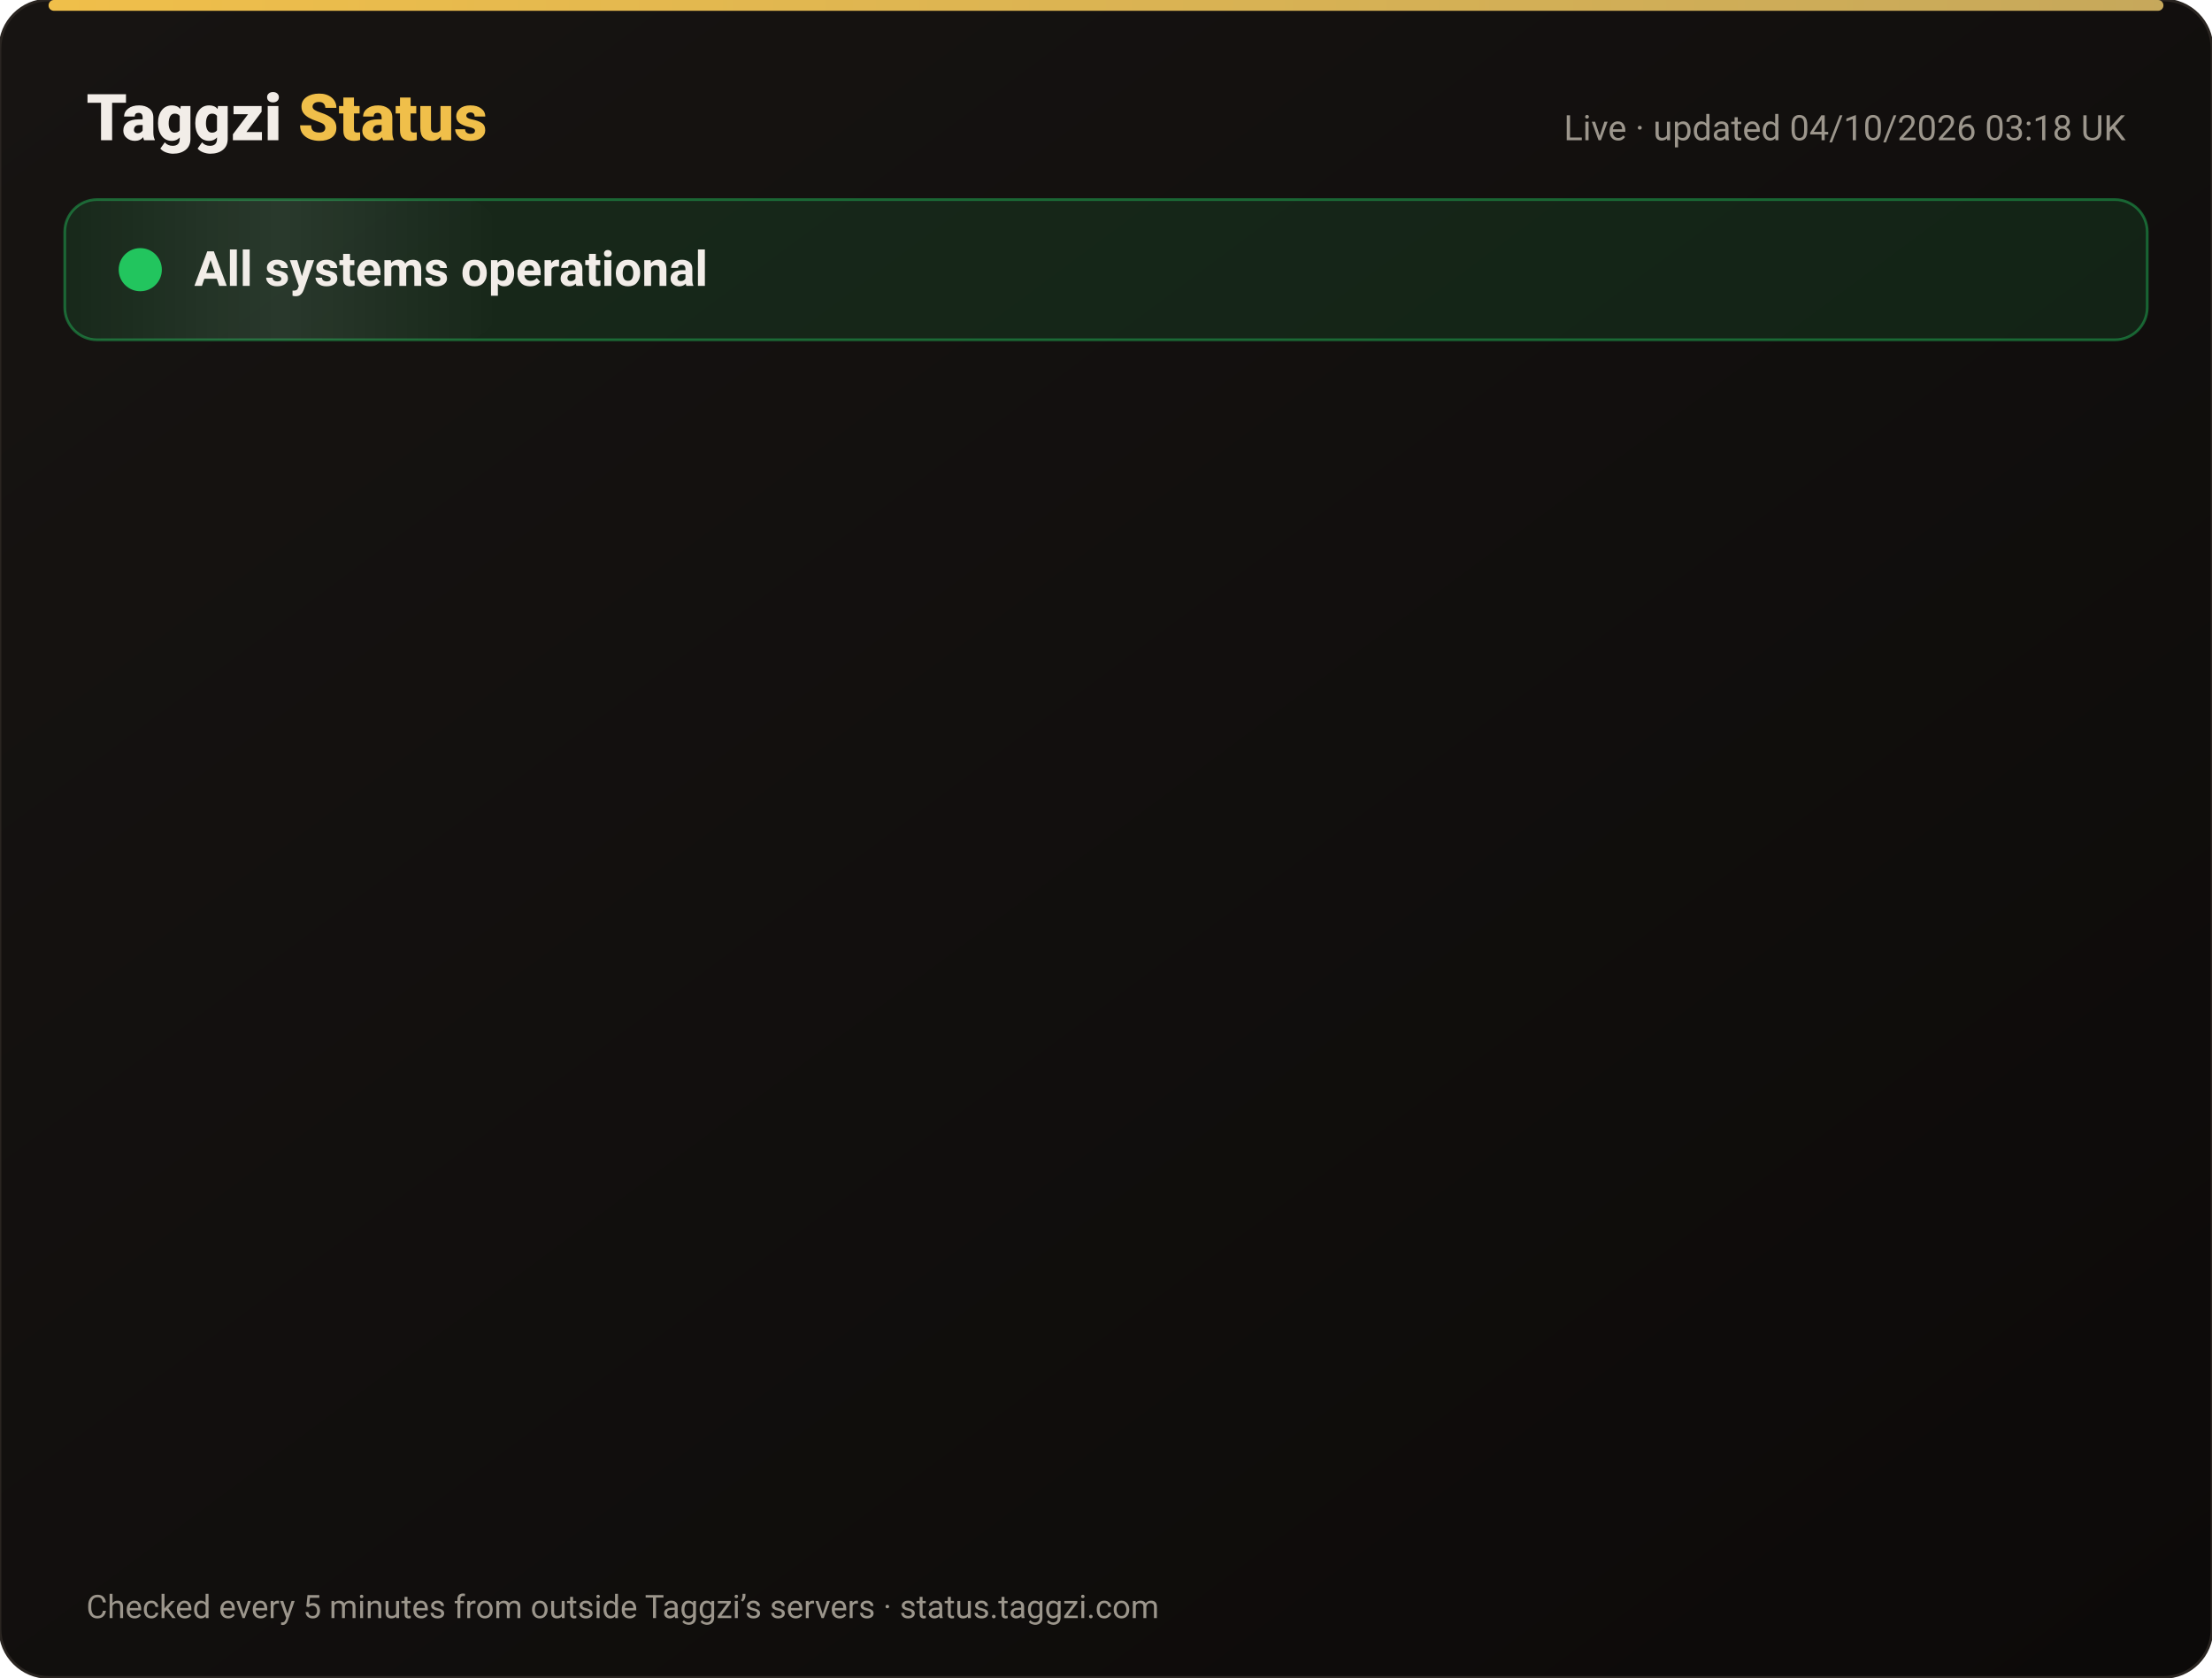
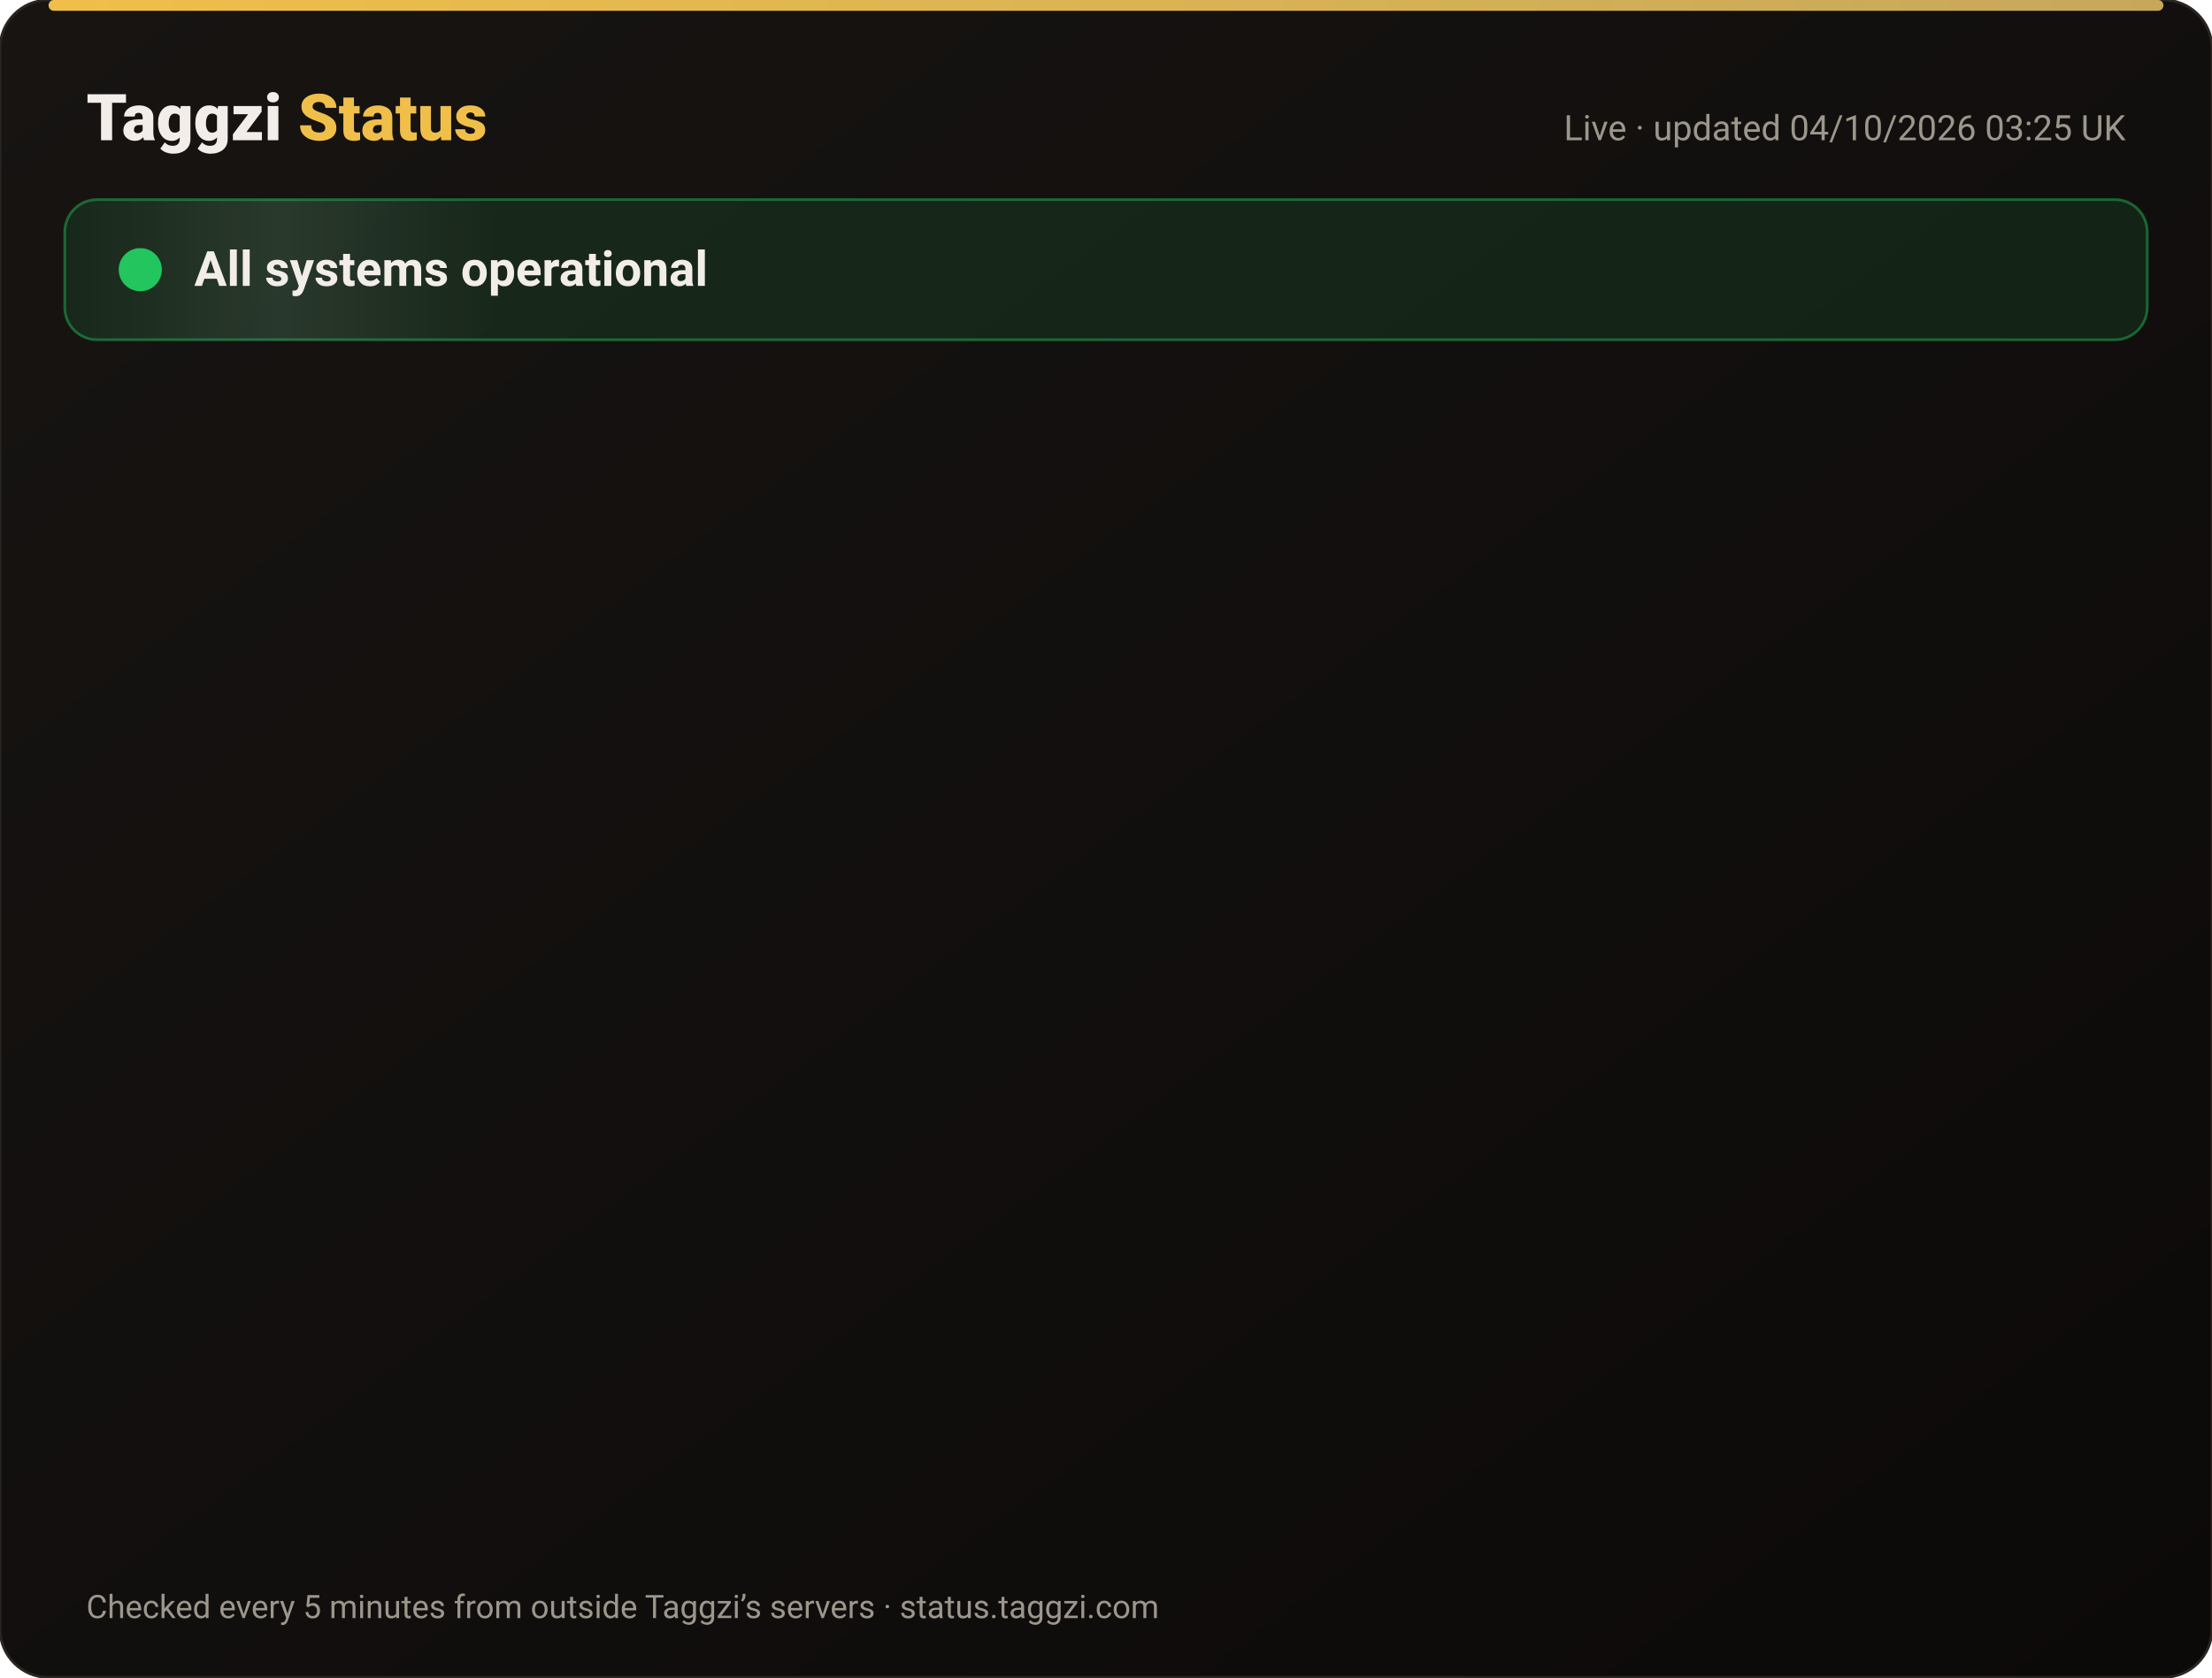
<svg xmlns="http://www.w3.org/2000/svg" width="820" height="622" viewBox="0 0 820 622" font-family="-apple-system,Segoe UI,Roboto,Helvetica,Arial,sans-serif">
  <defs>
    <linearGradient id="bg" x1="0" y1="0" x2="1" y2="1">
      <stop offset="0" stop-color="#171412" />
      <stop offset="1" stop-color="#0C0A09" />
    </linearGradient>
    <linearGradient id="gold" x1="0" x2="1">
      <stop offset="0" stop-color="#F0BF4A" />
      <stop offset="1" stop-color="#c6a85b" />
    </linearGradient>
    <linearGradient id="shine" x1="0" x2="1">
      <stop offset="0" stop-color="#fff" stop-opacity="0" />
      <stop offset=".5" stop-color="#fff" stop-opacity=".08" />
      <stop offset="1" stop-color="#fff" stop-opacity="0" />
    </linearGradient>
  </defs>
  <rect width="820" height="622" rx="18" fill="url(#bg)" stroke="#2a2521" />
  <rect x="18" y="0" width="784" height="4" rx="2" fill="url(#gold)" />
  <text x="32" y="52" font-size="24" font-weight="800" fill="#F2EDE8">Taggzi <tspan fill="#F0BF4A">Status</tspan>
  </text>
-   <text x="788" y="52" font-size="13" fill="#9C968C" text-anchor="end">Live · updated 04/10/2026 03:18 UK</text>
+   <text x="788" y="52" font-size="13" fill="#9C968C" text-anchor="end">Live · updated 04/10/2026 03:25 UK</text>
  <rect x="24" y="74" width="772" height="52" rx="12" fill="#22c55e" fill-opacity=".12" stroke="#22c55e" stroke-opacity=".45" />
  <rect x="24" y="74" width="160" height="52" rx="12" fill="url(#shine)">
    <animate attributeName="x" from="-160" to="820" dur="4s" repeatCount="indefinite" />
  </rect>
  <circle cx="52" cy="100" r="7" fill="#22c55e" />
  <circle cx="52" cy="100" r="7" fill="none" stroke="#22c55e" stroke-width="2">
    <animate attributeName="r" values="7;15;7" dur="2s" repeatCount="indefinite" />
    <animate attributeName="opacity" values=".9;0;.9" dur="2s" repeatCount="indefinite" />
  </circle>
  <text x="72" y="106" font-size="18" font-weight="700" fill="#F2EDE8">All systems operational</text>
  <g opacity="0">
    <animate attributeName="opacity" from="0" to="1" begin="0.00s" dur=".6s" fill="freeze" />
    <line x1="32" y1="188" x2="788" y2="188" stroke="#2a2521" />
    <circle cx="44" cy="166" r="6" fill="#22c55e">
      <animate attributeName="opacity" values="1;.45;1" dur="2.4s" begin="0.00s" repeatCount="indefinite" />
    </circle>
    <text x="62" y="171" font-size="15" font-weight="650" fill="#F2EDE8">Website</text>
    <text x="630" y="171" font-size="13" fill="#9C968C" text-anchor="end">100.00% uptime</text>
    <rect x="648" y="154" width="140" height="24" rx="12" fill="#22c55e" fill-opacity=".14" stroke="#22c55e" stroke-opacity=".5" />
    <text x="718" y="171" font-size="12" font-weight="700" fill="#22c55e" text-anchor="middle">Operational</text>
  </g>
  <g opacity="0">
    <animate attributeName="opacity" from="0" to="1" begin="0.15s" dur=".6s" fill="freeze" />
    <line x1="32" y1="234" x2="788" y2="234" stroke="#2a2521" />
    <circle cx="44" cy="212" r="6" fill="#22c55e">
      <animate attributeName="opacity" values="1;.45;1" dur="2.4s" begin="0.15s" repeatCount="indefinite" />
    </circle>
    <text x="62" y="217" font-size="15" font-weight="650" fill="#F2EDE8">Tag scans</text>
    <text x="630" y="217" font-size="13" fill="#9C968C" text-anchor="end">100.00% uptime</text>
    <rect x="648" y="200" width="140" height="24" rx="12" fill="#22c55e" fill-opacity=".14" stroke="#22c55e" stroke-opacity=".5" />
    <text x="718" y="217" font-size="12" font-weight="700" fill="#22c55e" text-anchor="middle">Operational</text>
  </g>
  <g opacity="0">
    <animate attributeName="opacity" from="0" to="1" begin="0.30s" dur=".6s" fill="freeze" />
    <line x1="32" y1="280" x2="788" y2="280" stroke="#2a2521" />
    <circle cx="44" cy="258" r="6" fill="#22c55e">
      <animate attributeName="opacity" values="1;.45;1" dur="2.4s" begin="0.30s" repeatCount="indefinite" />
    </circle>
    <text x="62" y="263" font-size="15" font-weight="650" fill="#F2EDE8">Manual tag lookup</text>
    <text x="630" y="263" font-size="13" fill="#9C968C" text-anchor="end">100.00% uptime</text>
    <rect x="648" y="246" width="140" height="24" rx="12" fill="#22c55e" fill-opacity=".14" stroke="#22c55e" stroke-opacity=".5" />
    <text x="718" y="263" font-size="12" font-weight="700" fill="#22c55e" text-anchor="middle">Operational</text>
  </g>
  <g opacity="0">
    <animate attributeName="opacity" from="0" to="1" begin="0.45s" dur=".6s" fill="freeze" />
    <line x1="32" y1="326" x2="788" y2="326" stroke="#2a2521" />
    <circle cx="44" cy="304" r="6" fill="#22c55e">
      <animate attributeName="opacity" values="1;.45;1" dur="2.4s" begin="0.45s" repeatCount="indefinite" />
    </circle>
    <text x="62" y="309" font-size="15" font-weight="650" fill="#F2EDE8">App &amp; login</text>
    <text x="630" y="309" font-size="13" fill="#9C968C" text-anchor="end">100.00% uptime</text>
    <rect x="648" y="292" width="140" height="24" rx="12" fill="#22c55e" fill-opacity=".14" stroke="#22c55e" stroke-opacity=".5" />
    <text x="718" y="309" font-size="12" font-weight="700" fill="#22c55e" text-anchor="middle">Operational</text>
  </g>
  <g opacity="0">
    <animate attributeName="opacity" from="0" to="1" begin="0.60s" dur=".6s" fill="freeze" />
    <line x1="32" y1="372" x2="788" y2="372" stroke="#2a2521" />
    <circle cx="44" cy="350" r="6" fill="#22c55e">
      <animate attributeName="opacity" values="1;.45;1" dur="2.4s" begin="0.60s" repeatCount="indefinite" />
    </circle>
    <text x="62" y="355" font-size="15" font-weight="650" fill="#F2EDE8">Community alerts</text>
    <text x="630" y="355" font-size="13" fill="#9C968C" text-anchor="end">100.00% uptime</text>
    <rect x="648" y="338" width="140" height="24" rx="12" fill="#22c55e" fill-opacity=".14" stroke="#22c55e" stroke-opacity=".5" />
    <text x="718" y="355" font-size="12" font-weight="700" fill="#22c55e" text-anchor="middle">Operational</text>
  </g>
  <g opacity="0">
    <animate attributeName="opacity" from="0" to="1" begin="0.75s" dur=".6s" fill="freeze" />
    <line x1="32" y1="418" x2="788" y2="418" stroke="#2a2521" />
    <circle cx="44" cy="396" r="6" fill="#22c55e">
      <animate attributeName="opacity" values="1;.45;1" dur="2.4s" begin="0.75s" repeatCount="indefinite" />
    </circle>
    <text x="62" y="401" font-size="15" font-weight="650" fill="#F2EDE8">Private calling</text>
    <text x="630" y="401" font-size="13" fill="#9C968C" text-anchor="end">100.00% uptime</text>
    <rect x="648" y="384" width="140" height="24" rx="12" fill="#22c55e" fill-opacity=".14" stroke="#22c55e" stroke-opacity=".5" />
    <text x="718" y="401" font-size="12" font-weight="700" fill="#22c55e" text-anchor="middle">Operational</text>
  </g>
  <g opacity="0">
    <animate attributeName="opacity" from="0" to="1" begin="0.90s" dur=".6s" fill="freeze" />
    <line x1="32" y1="464" x2="788" y2="464" stroke="#2a2521" />
    <circle cx="44" cy="442" r="6" fill="#22c55e">
      <animate attributeName="opacity" values="1;.45;1" dur="2.4s" begin="0.90s" repeatCount="indefinite" />
    </circle>
    <text x="62" y="447" font-size="15" font-weight="650" fill="#F2EDE8">Payments</text>
    <text x="630" y="447" font-size="13" fill="#9C968C" text-anchor="end">100.00% uptime</text>
    <rect x="648" y="430" width="140" height="24" rx="12" fill="#22c55e" fill-opacity=".14" stroke="#22c55e" stroke-opacity=".5" />
    <text x="718" y="447" font-size="12" font-weight="700" fill="#22c55e" text-anchor="middle">Operational</text>
  </g>
  <g opacity="0">
    <animate attributeName="opacity" from="0" to="1" begin="1.05s" dur=".6s" fill="freeze" />
    <line x1="32" y1="510" x2="788" y2="510" stroke="#2a2521" />
    <circle cx="44" cy="488" r="6" fill="#22c55e">
      <animate attributeName="opacity" values="1;.45;1" dur="2.4s" begin="1.05s" repeatCount="indefinite" />
    </circle>
    <text x="62" y="493" font-size="15" font-weight="650" fill="#F2EDE8">Email &amp; support</text>
    <text x="630" y="493" font-size="13" fill="#9C968C" text-anchor="end">100.00% uptime</text>
    <rect x="648" y="476" width="140" height="24" rx="12" fill="#22c55e" fill-opacity=".14" stroke="#22c55e" stroke-opacity=".5" />
    <text x="718" y="493" font-size="12" font-weight="700" fill="#22c55e" text-anchor="middle">Operational</text>
  </g>
  <g opacity="0">
    <animate attributeName="opacity" from="0" to="1" begin="1.20s" dur=".6s" fill="freeze" />
    <line x1="32" y1="556" x2="788" y2="556" stroke="#2a2521" />
    <circle cx="44" cy="534" r="6" fill="#22c55e">
      <animate attributeName="opacity" values="1;.45;1" dur="2.4s" begin="1.20s" repeatCount="indefinite" />
    </circle>
    <text x="62" y="539" font-size="15" font-weight="650" fill="#F2EDE8">Secure connection (SSL)</text>
    <text x="630" y="539" font-size="13" fill="#9C968C" text-anchor="end">100.00% uptime</text>
    <rect x="648" y="522" width="140" height="24" rx="12" fill="#22c55e" fill-opacity=".14" stroke="#22c55e" stroke-opacity=".5" />
    <text x="718" y="539" font-size="12" font-weight="700" fill="#22c55e" text-anchor="middle">Operational</text>
  </g>
  <text x="32" y="600" font-size="12" fill="#9C968C">Checked every 5 minutes from outside Taggzi’s servers · status.taggzi.com</text>
</svg>
